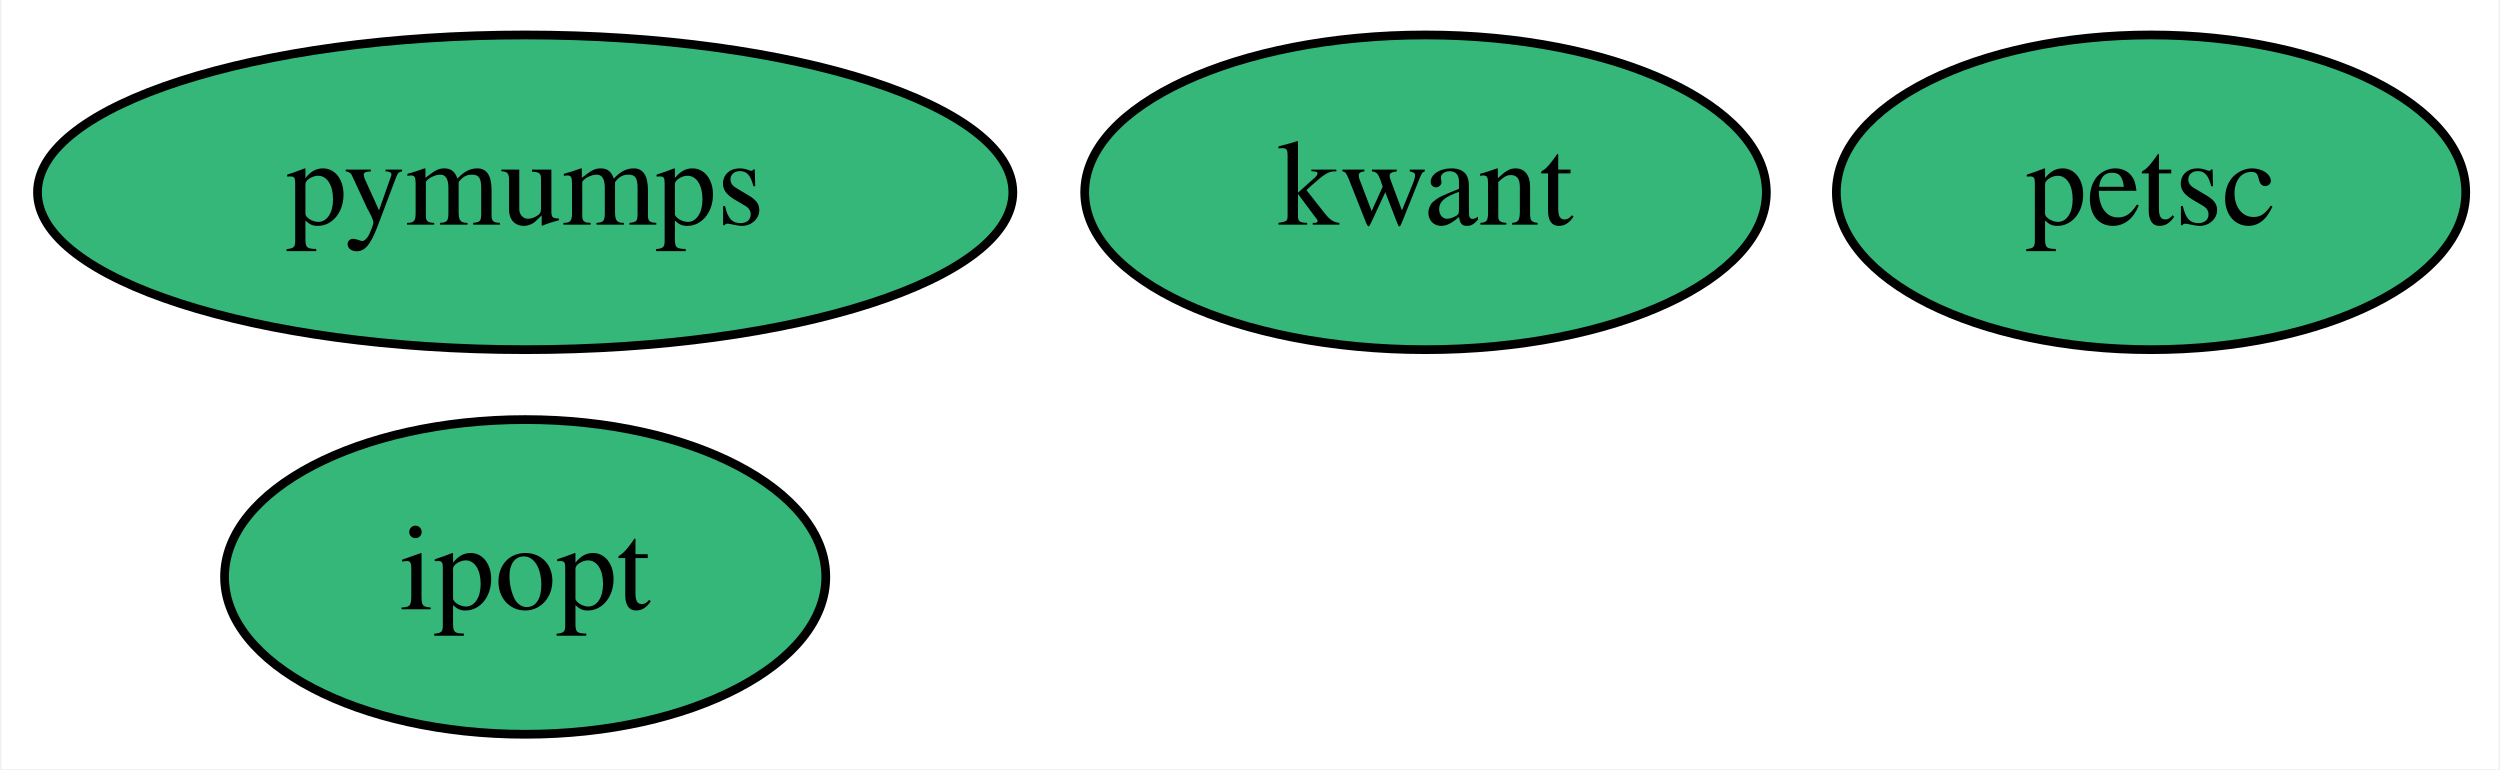
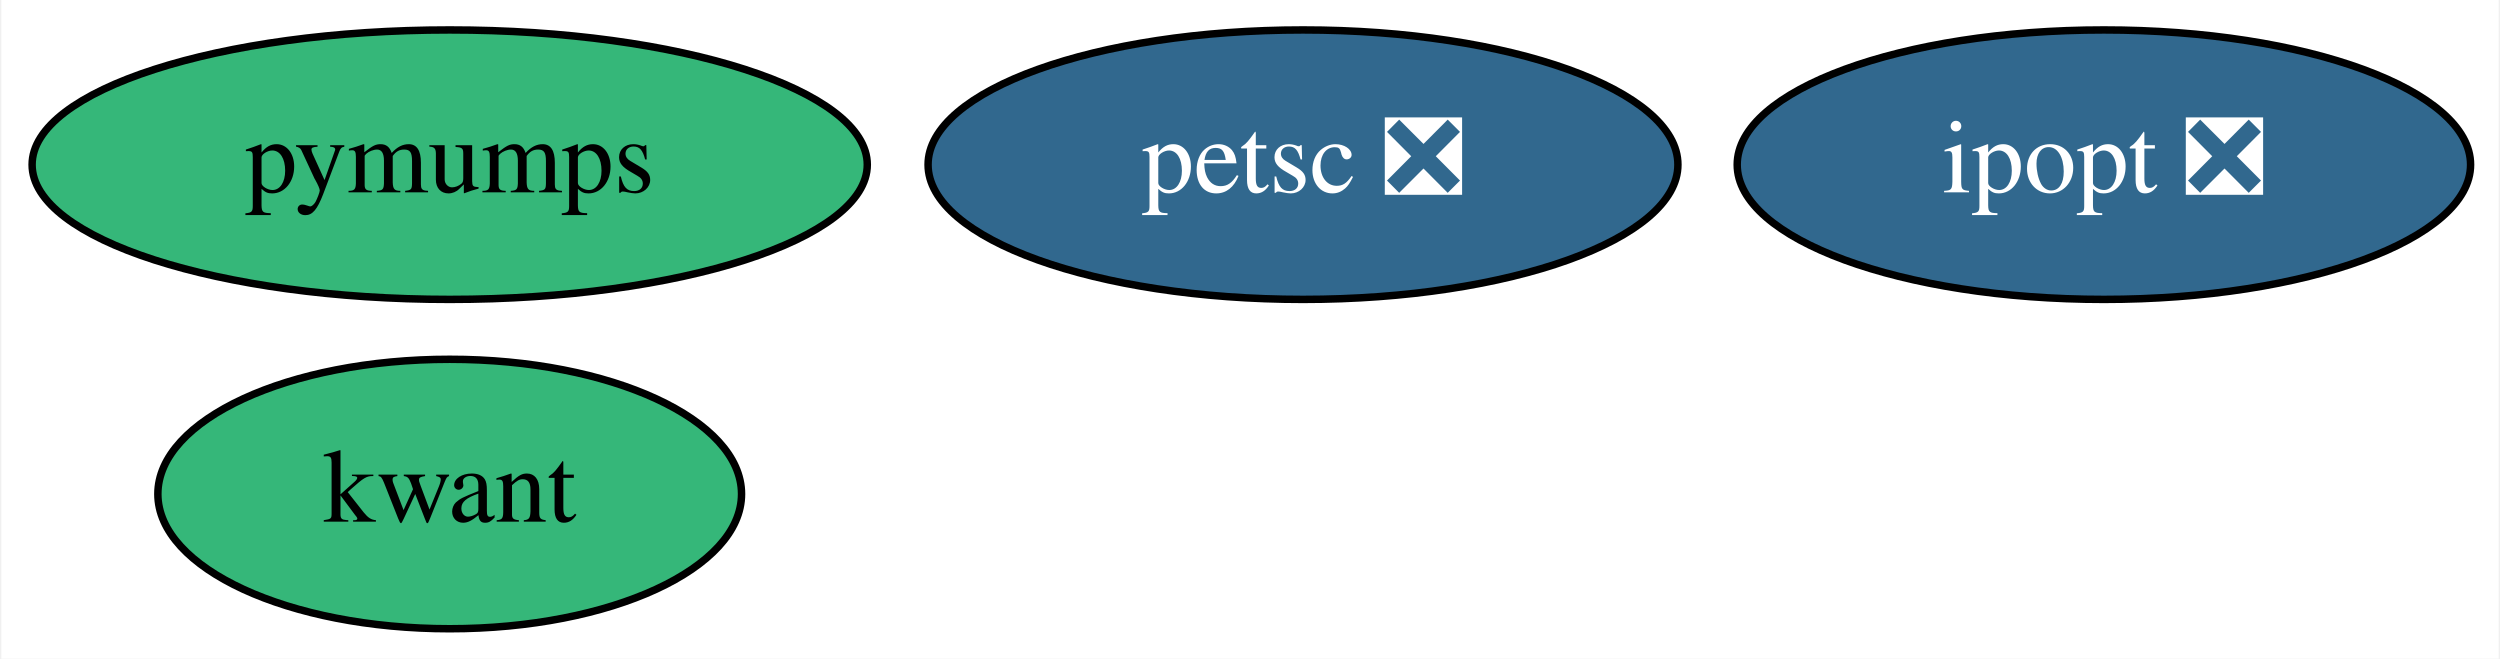
- <svg xmlns="http://www.w3.org/2000/svg" xmlns:xlink="http://www.w3.org/1999/xlink" width="286pt" height="88pt" viewBox="0.00 0.00 285.64 88.00">
+ <svg xmlns="http://www.w3.org/2000/svg" xmlns:xlink="http://www.w3.org/1999/xlink" width="334pt" height="88pt" viewBox="0.00 0.00 333.64 88.00">
  <g id="graph0" class="graph" transform="scale(1 1) rotate(0) translate(4 84)">
-     <polygon fill="white" stroke="none" points="-4,4 -4,-84 281.64,-84 281.64,4 -4,4" />
+     <polygon fill="white" stroke="none" points="-4,4 -4,-84 329.64,-84 329.64,4 -4,4" />
    <g id="node1" class="node">
      <g id="a_node1">
-         <a xlink:href="https://github.com/conda-forge/ipopt-feedstock" xlink:title="ipopt">
-           <ellipse fill="#35b779" stroke="black" cx="55.9" cy="-18" rx="34.39" ry="18" />
-           <text text-anchor="middle" x="55.9" y="-14.3" font-family="Times,serif" font-size="14.00">ipopt</text>
+         <a xlink:href="https://github.com/conda-forge/ipopt-feedstock/pull/89" xlink:title="ipopt ❎">
+           <ellipse fill="#31688e" stroke="black" cx="276.9" cy="-62" rx="48.99" ry="18" />
+           <text text-anchor="middle" x="276.9" y="-58.3" font-family="Times,serif" font-size="14.00" fill="white">ipopt ❎</text>
        </a>
      </g>
    </g>
    <g id="node2" class="node">
      <g id="a_node2">
        <a xlink:href="https://github.com/conda-forge/kwant-feedstock" xlink:title="kwant">
-           <ellipse fill="#35b779" stroke="black" cx="158.9" cy="-62" rx="38.99" ry="18" />
-           <text text-anchor="middle" x="158.9" y="-58.3" font-family="Times,serif" font-size="14.00">kwant</text>
+           <ellipse fill="#35b779" stroke="black" cx="55.9" cy="-18" rx="38.99" ry="18" />
+           <text text-anchor="middle" x="55.9" y="-14.3" font-family="Times,serif" font-size="14.00">kwant</text>
        </a>
      </g>
    </g>
    <g id="node3" class="node">
      <g id="a_node3">
-         <a xlink:href="https://github.com/conda-forge/petsc-feedstock" xlink:title="petsc">
-           <ellipse fill="#35b779" stroke="black" cx="241.9" cy="-62" rx="36" ry="18" />
-           <text text-anchor="middle" x="241.9" y="-58.3" font-family="Times,serif" font-size="14.00">petsc</text>
+         <a xlink:href="https://github.com/conda-forge/petsc-feedstock/pull/150" xlink:title="petsc ❎">
+           <ellipse fill="#31688e" stroke="black" cx="169.9" cy="-62" rx="50.09" ry="18" />
+           <text text-anchor="middle" x="169.9" y="-58.3" font-family="Times,serif" font-size="14.00" fill="white">petsc ❎</text>
        </a>
      </g>
    </g>
    <g id="node4" class="node">
      <g id="a_node4">
        <a xlink:href="https://github.com/conda-forge/pymumps-feedstock" xlink:title="pymumps">
          <ellipse fill="#35b779" stroke="black" cx="55.9" cy="-62" rx="55.79" ry="18" />
          <text text-anchor="middle" x="55.9" y="-58.3" font-family="Times,serif" font-size="14.00">pymumps</text>
        </a>
      </g>
    </g>
  </g>
</svg>
